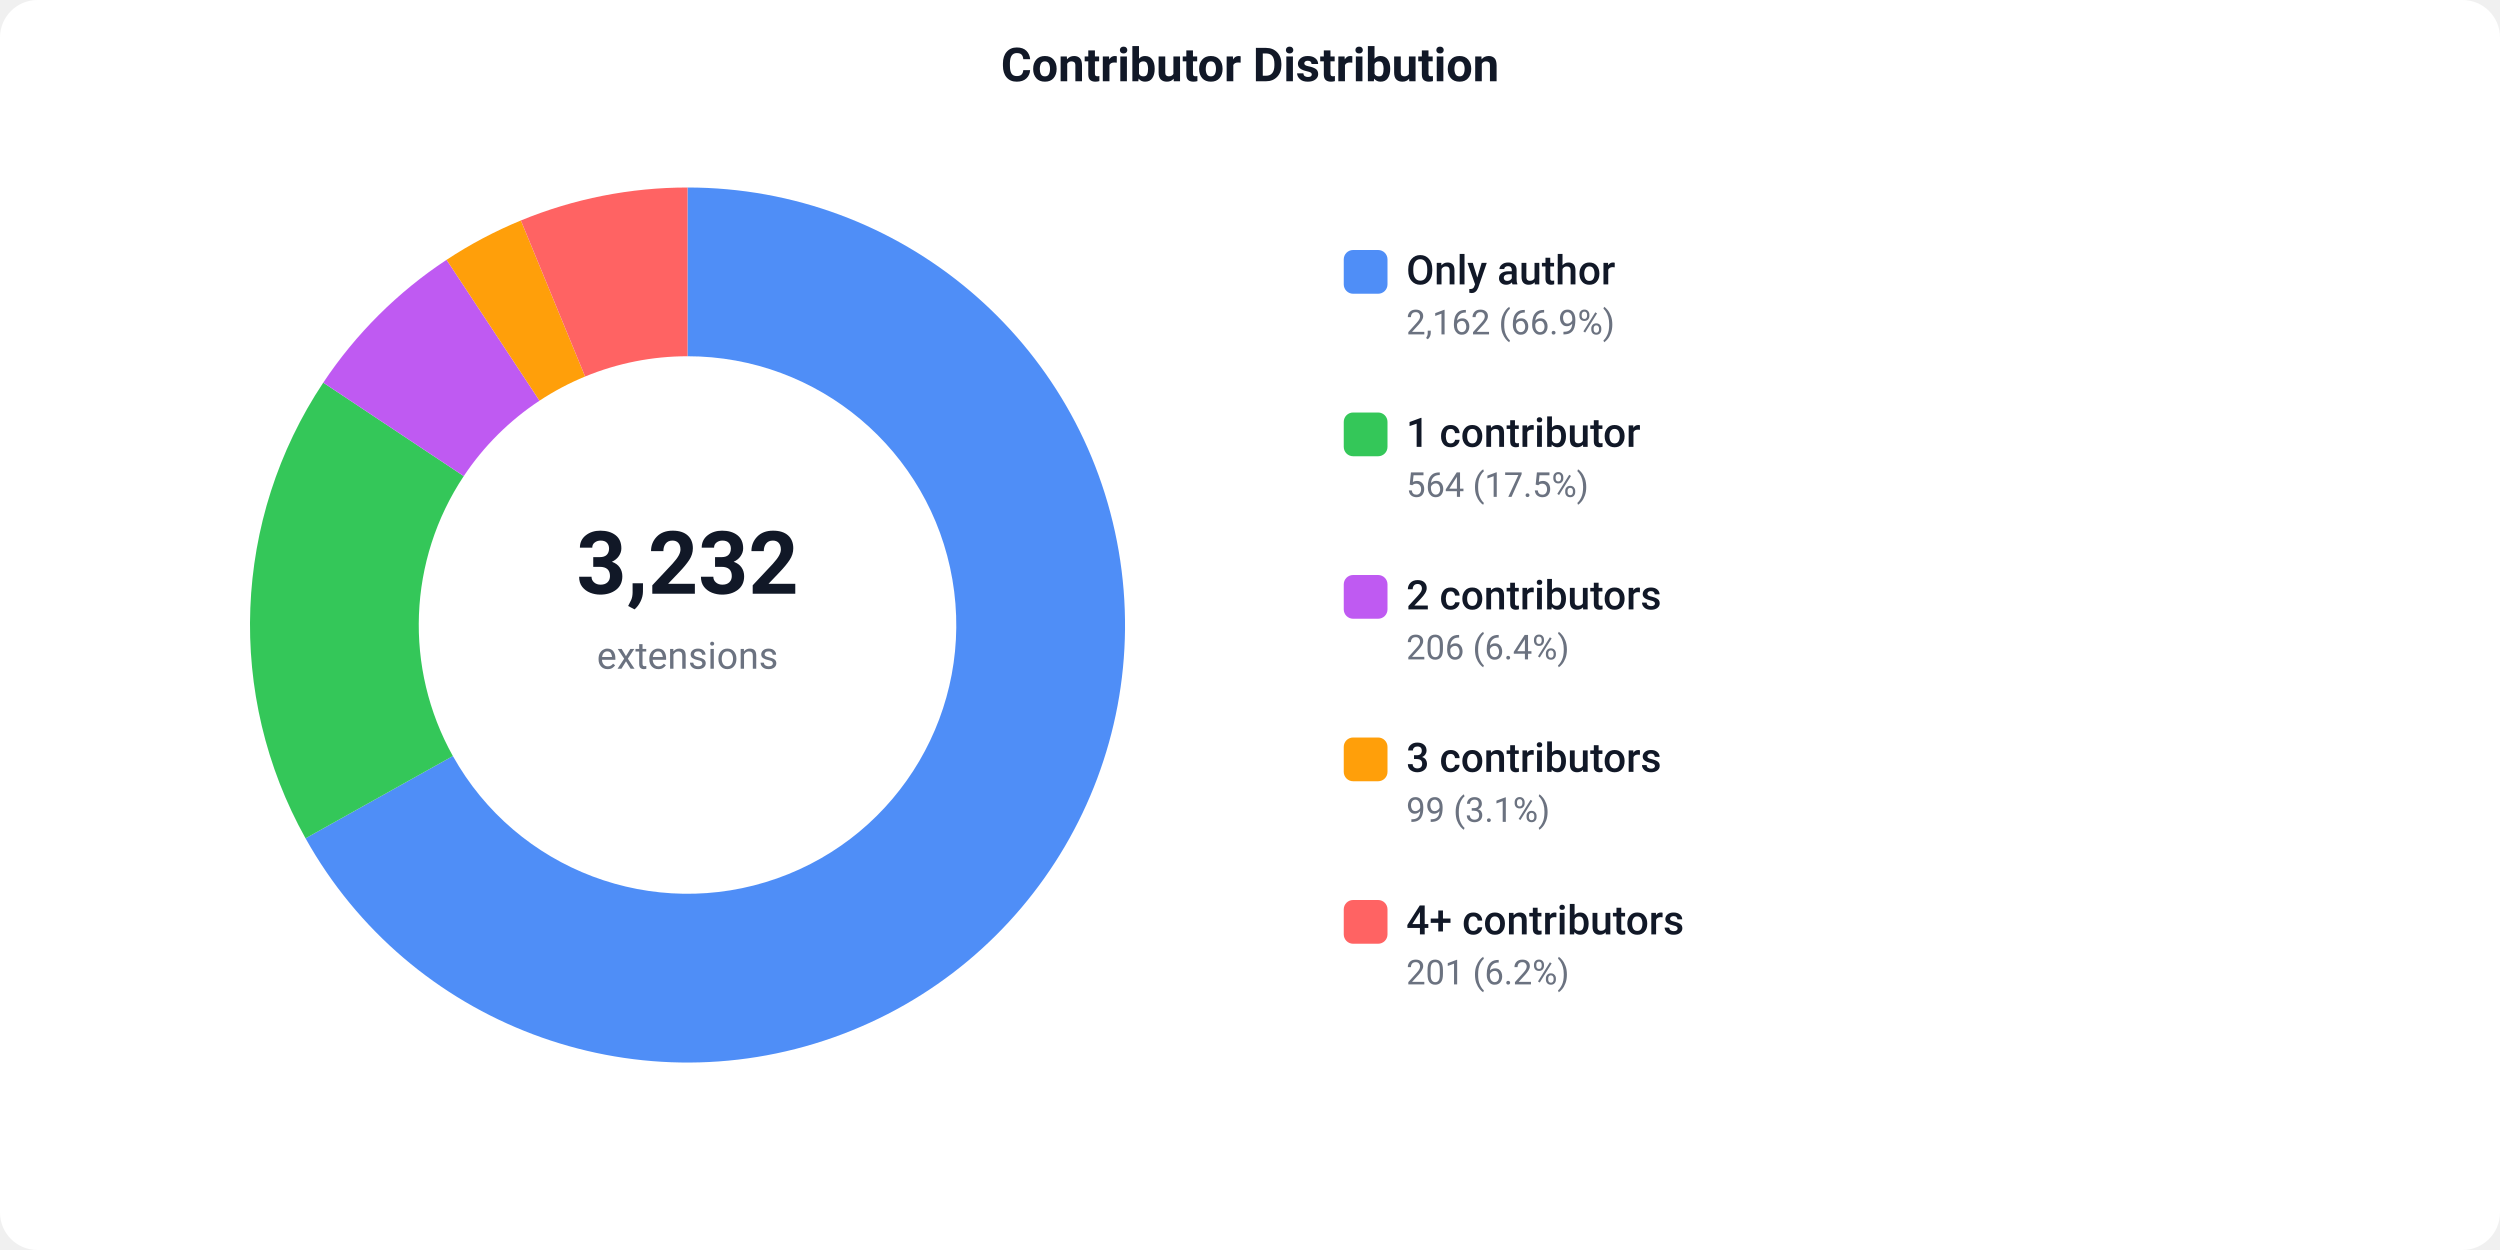
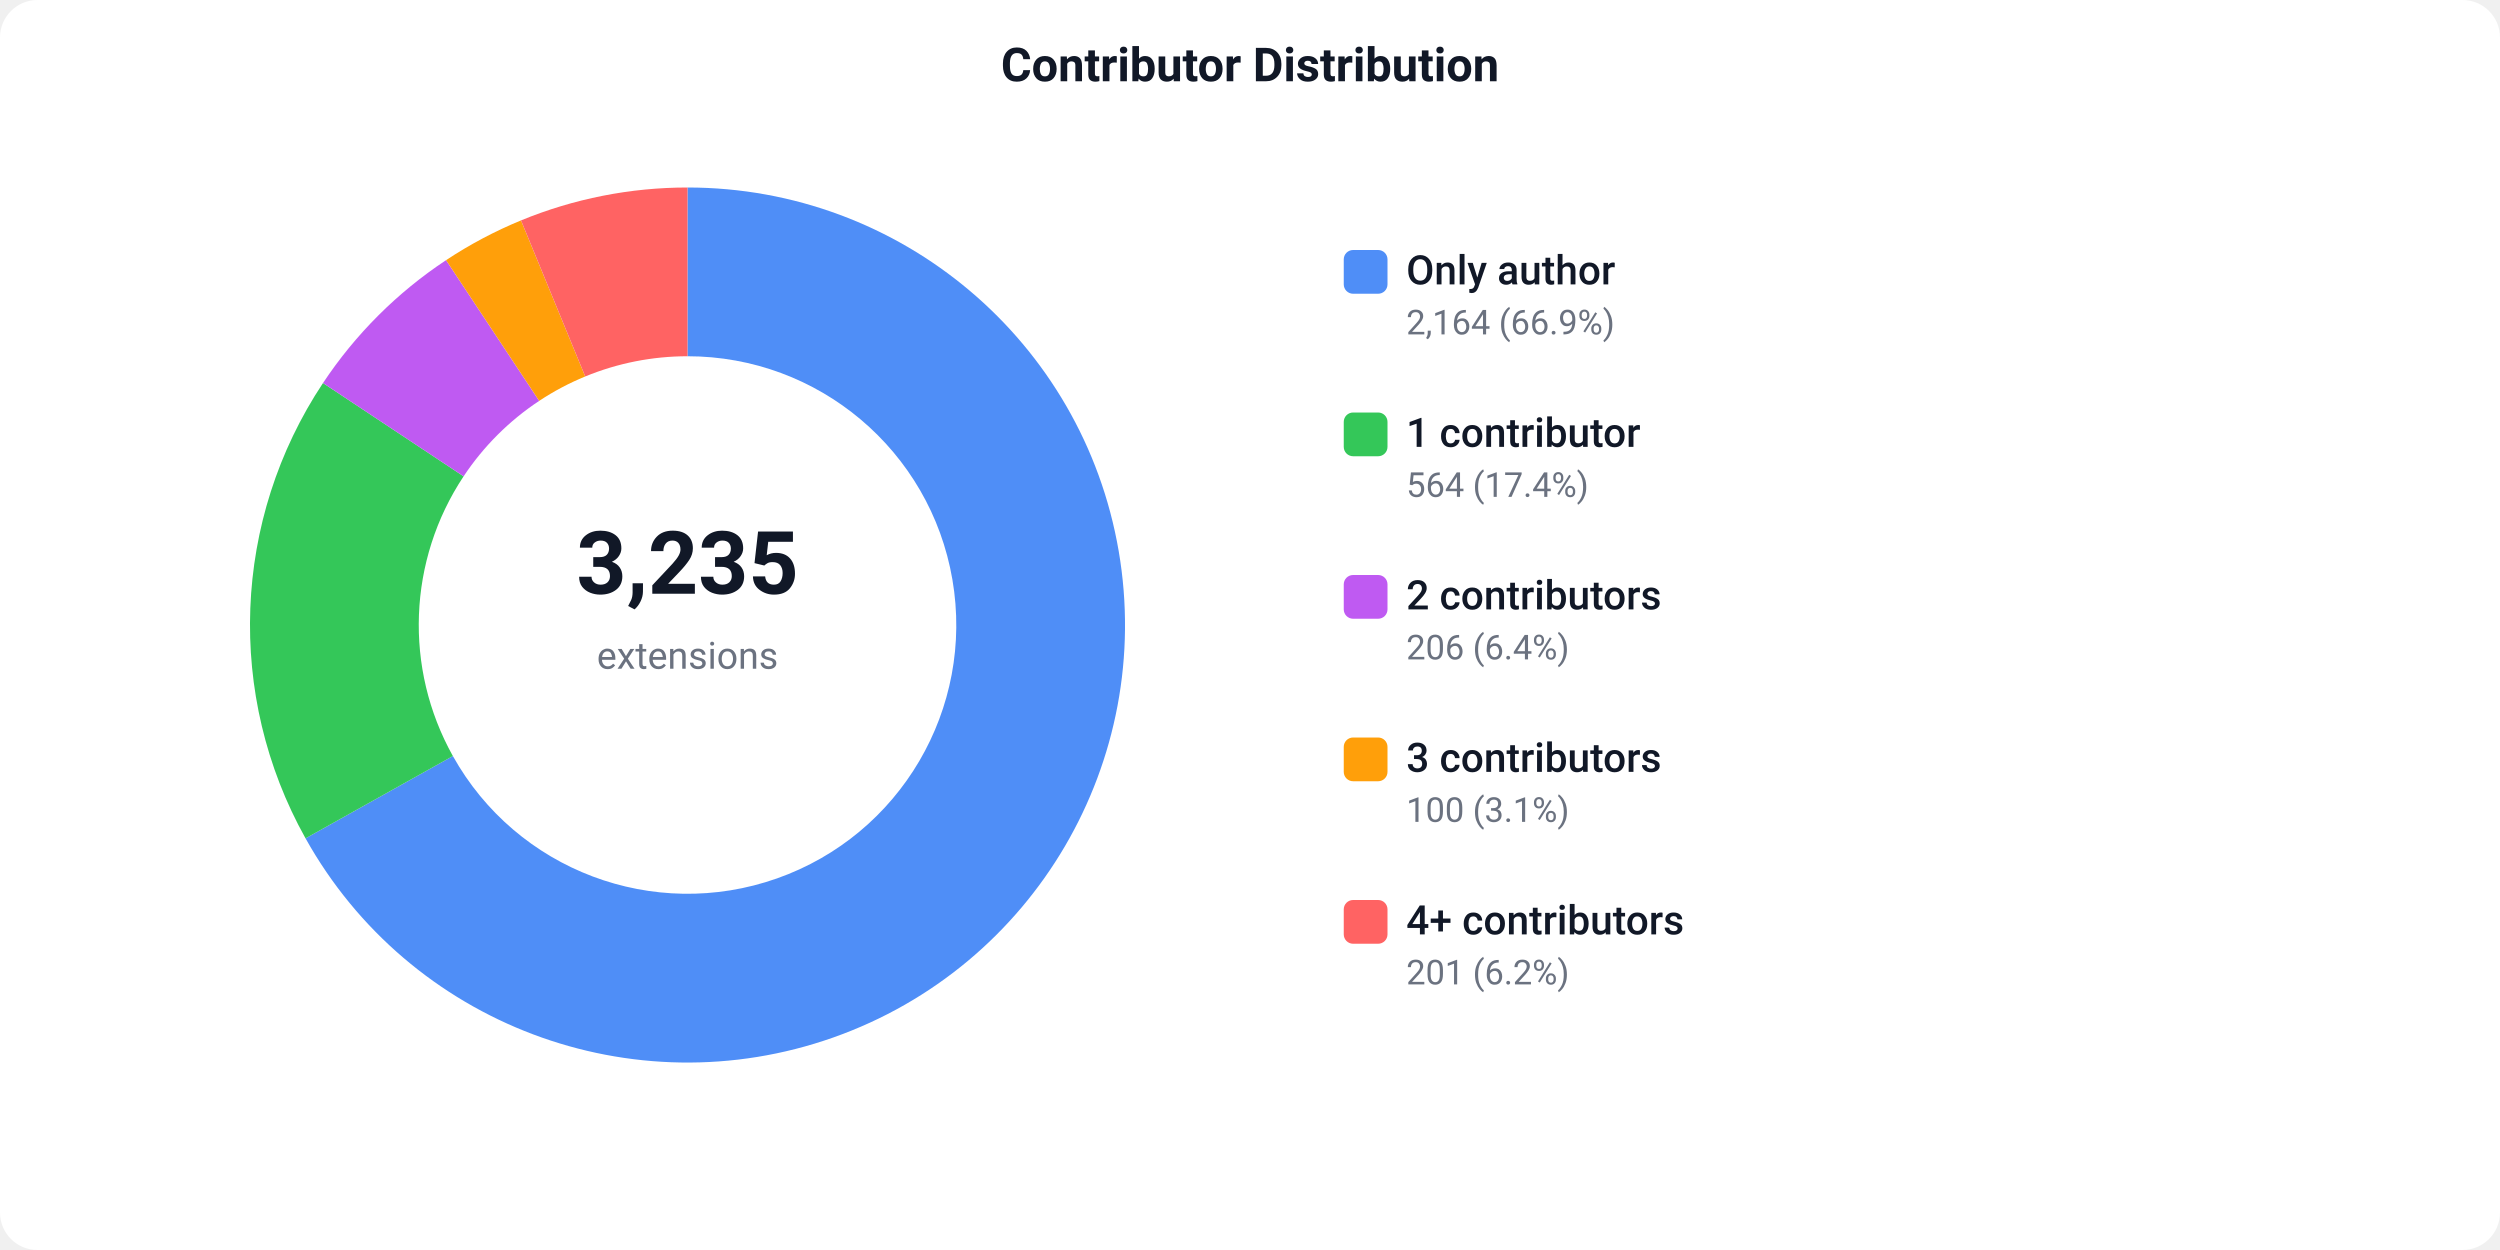
<svg xmlns="http://www.w3.org/2000/svg" width="800" height="400" viewBox="0 0 800 400">
  <defs>
    <style>text { font-family: -apple-system, BlinkMacSystemFont, 'Segoe UI', Roboto, sans-serif; }</style>
  </defs>
  <rect width="800" height="400" fill="#ffffff" rx="12" />
  <text x="400" y="26" text-anchor="middle" font-size="15" font-weight="600" fill="#111827">Contributor Distribution</text>
-   <path d="M 220.00 60.00 A 140 140 0 1 1 97.77 268.26 L 144.92 241.93 A 86 86 0 1 0 220.00 114.00 Z" fill="#4F8EF7" />
-   <path d="M 97.77 268.26 A 140 140 0 0 1 103.44 122.45 L 148.40 152.36 A 86 86 0 0 0 144.92 241.93 Z" fill="#34C759" />
-   <path d="M 103.44 122.45 A 140 140 0 0 1 142.90 83.14 L 172.64 128.22 A 86 86 0 0 0 148.40 152.36 Z" fill="#BF5AF2" />
-   <path d="M 142.90 83.14 A 140 140 0 0 1 166.68 70.55 L 187.24 120.48 A 86 86 0 0 0 172.64 128.22 Z" fill="#FF9F0A" />
-   <path d="M 166.68 70.55 A 140 140 0 0 1 220.00 60.00 L 220.00 114.00 A 86 86 0 0 0 187.24 120.48 Z" fill="#FF6363" />
-   <text x="220" y="190" text-anchor="middle" font-size="28" font-weight="700" fill="#111827">3,232</text>
+   <path d="M 220.00 60.00 A 140 140 0 1 1 97.77 268.27 L 144.92 241.93 A 86 86 0 1 0 220.00 114.00 Z" fill="#4F8EF7" />
+   <path d="M 97.77 268.27 A 140 140 0 0 1 103.36 122.57 L 148.35 152.43 A 86 86 0 0 0 144.92 241.93 Z" fill="#34C759" />
+   <path d="M 103.36 122.57 A 140 140 0 0 1 142.74 83.25 L 172.54 128.28 A 86 86 0 0 0 148.35 152.43 Z" fill="#BF5AF2" />
+   <path d="M 142.74 83.25 A 140 140 0 0 1 166.72 70.53 L 187.27 120.47 A 86 86 0 0 0 172.54 128.28 Z" fill="#FF9F0A" />
+   <path d="M 166.72 70.53 A 140 140 0 0 1 220.00 60.00 L 220.00 114.00 A 86 86 0 0 0 187.27 120.47 Z" fill="#FF6363" />
+   <text x="220" y="190" text-anchor="middle" font-size="28" font-weight="700" fill="#111827">3,235</text>
  <text x="220" y="214" text-anchor="middle" font-size="12" fill="#6b7280">extensions</text>
  <rect x="430" y="80" width="14" height="14" fill="#4F8EF7" rx="3" />
  <text x="450" y="91" font-size="13" font-weight="500" fill="#111827">Only author</text>
-   <text x="450" y="107" font-size="11" fill="#6b7280">2,162 (66.9%)</text>
+   <text x="450" y="107" font-size="11" fill="#6b7280">2,164 (66.9%)</text>
  <rect x="430" y="132" width="14" height="14" fill="#34C759" rx="3" />
  <text x="450" y="143" font-size="13" font-weight="500" fill="#111827">1 contributor</text>
-   <text x="450" y="159" font-size="11" fill="#6b7280">564 (17.5%)</text>
+   <text x="450" y="159" font-size="11" fill="#6b7280">564 (17.4%)</text>
  <rect x="430" y="184" width="14" height="14" fill="#BF5AF2" rx="3" />
  <text x="450" y="195" font-size="13" font-weight="500" fill="#111827">2 contributors</text>
  <text x="450" y="211" font-size="11" fill="#6b7280">206 (6.4%)</text>
  <rect x="430" y="236" width="14" height="14" fill="#FF9F0A" rx="3" />
  <text x="450" y="247" font-size="13" font-weight="500" fill="#111827">3 contributors</text>
-   <text x="450" y="263" font-size="11" fill="#6b7280">99 (3.1%)</text>
+   <text x="450" y="263" font-size="11" fill="#6b7280">100 (3.1%)</text>
  <rect x="430" y="288" width="14" height="14" fill="#FF6363" rx="3" />
  <text x="450" y="299" font-size="13" font-weight="500" fill="#111827">4+ contributors</text>
  <text x="450" y="315" font-size="11" fill="#6b7280">201 (6.2%)</text>
</svg>
